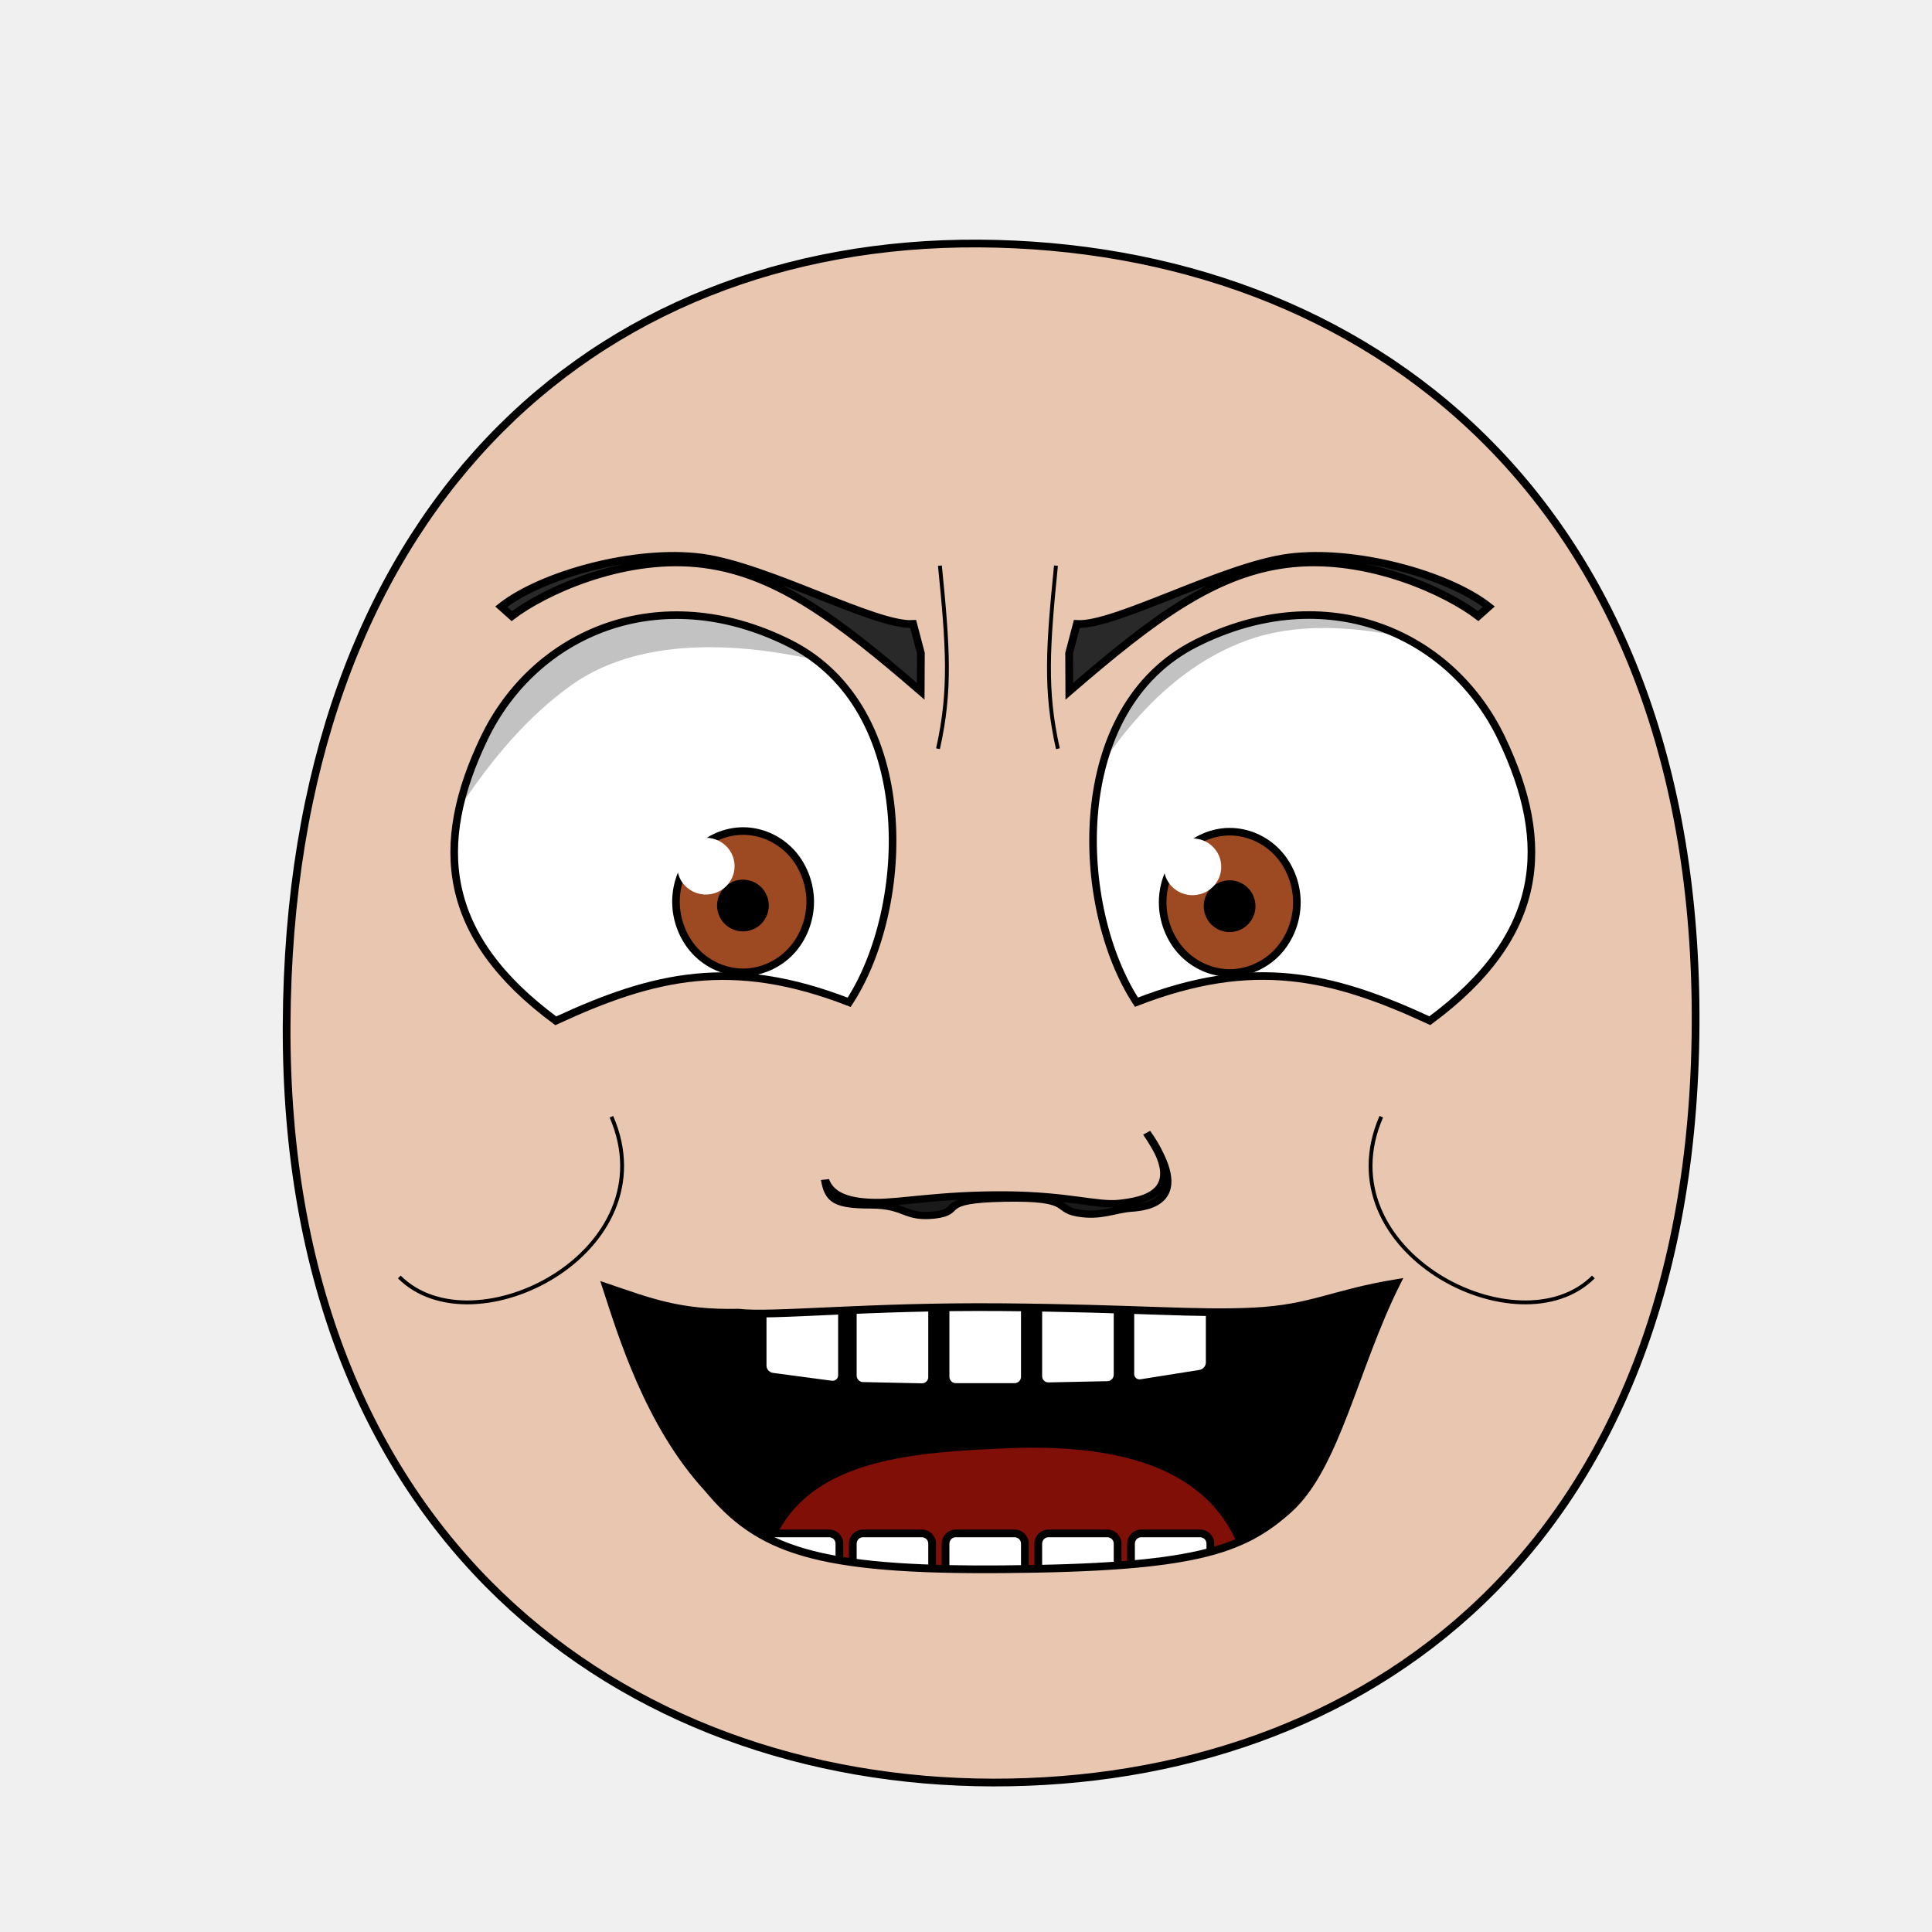
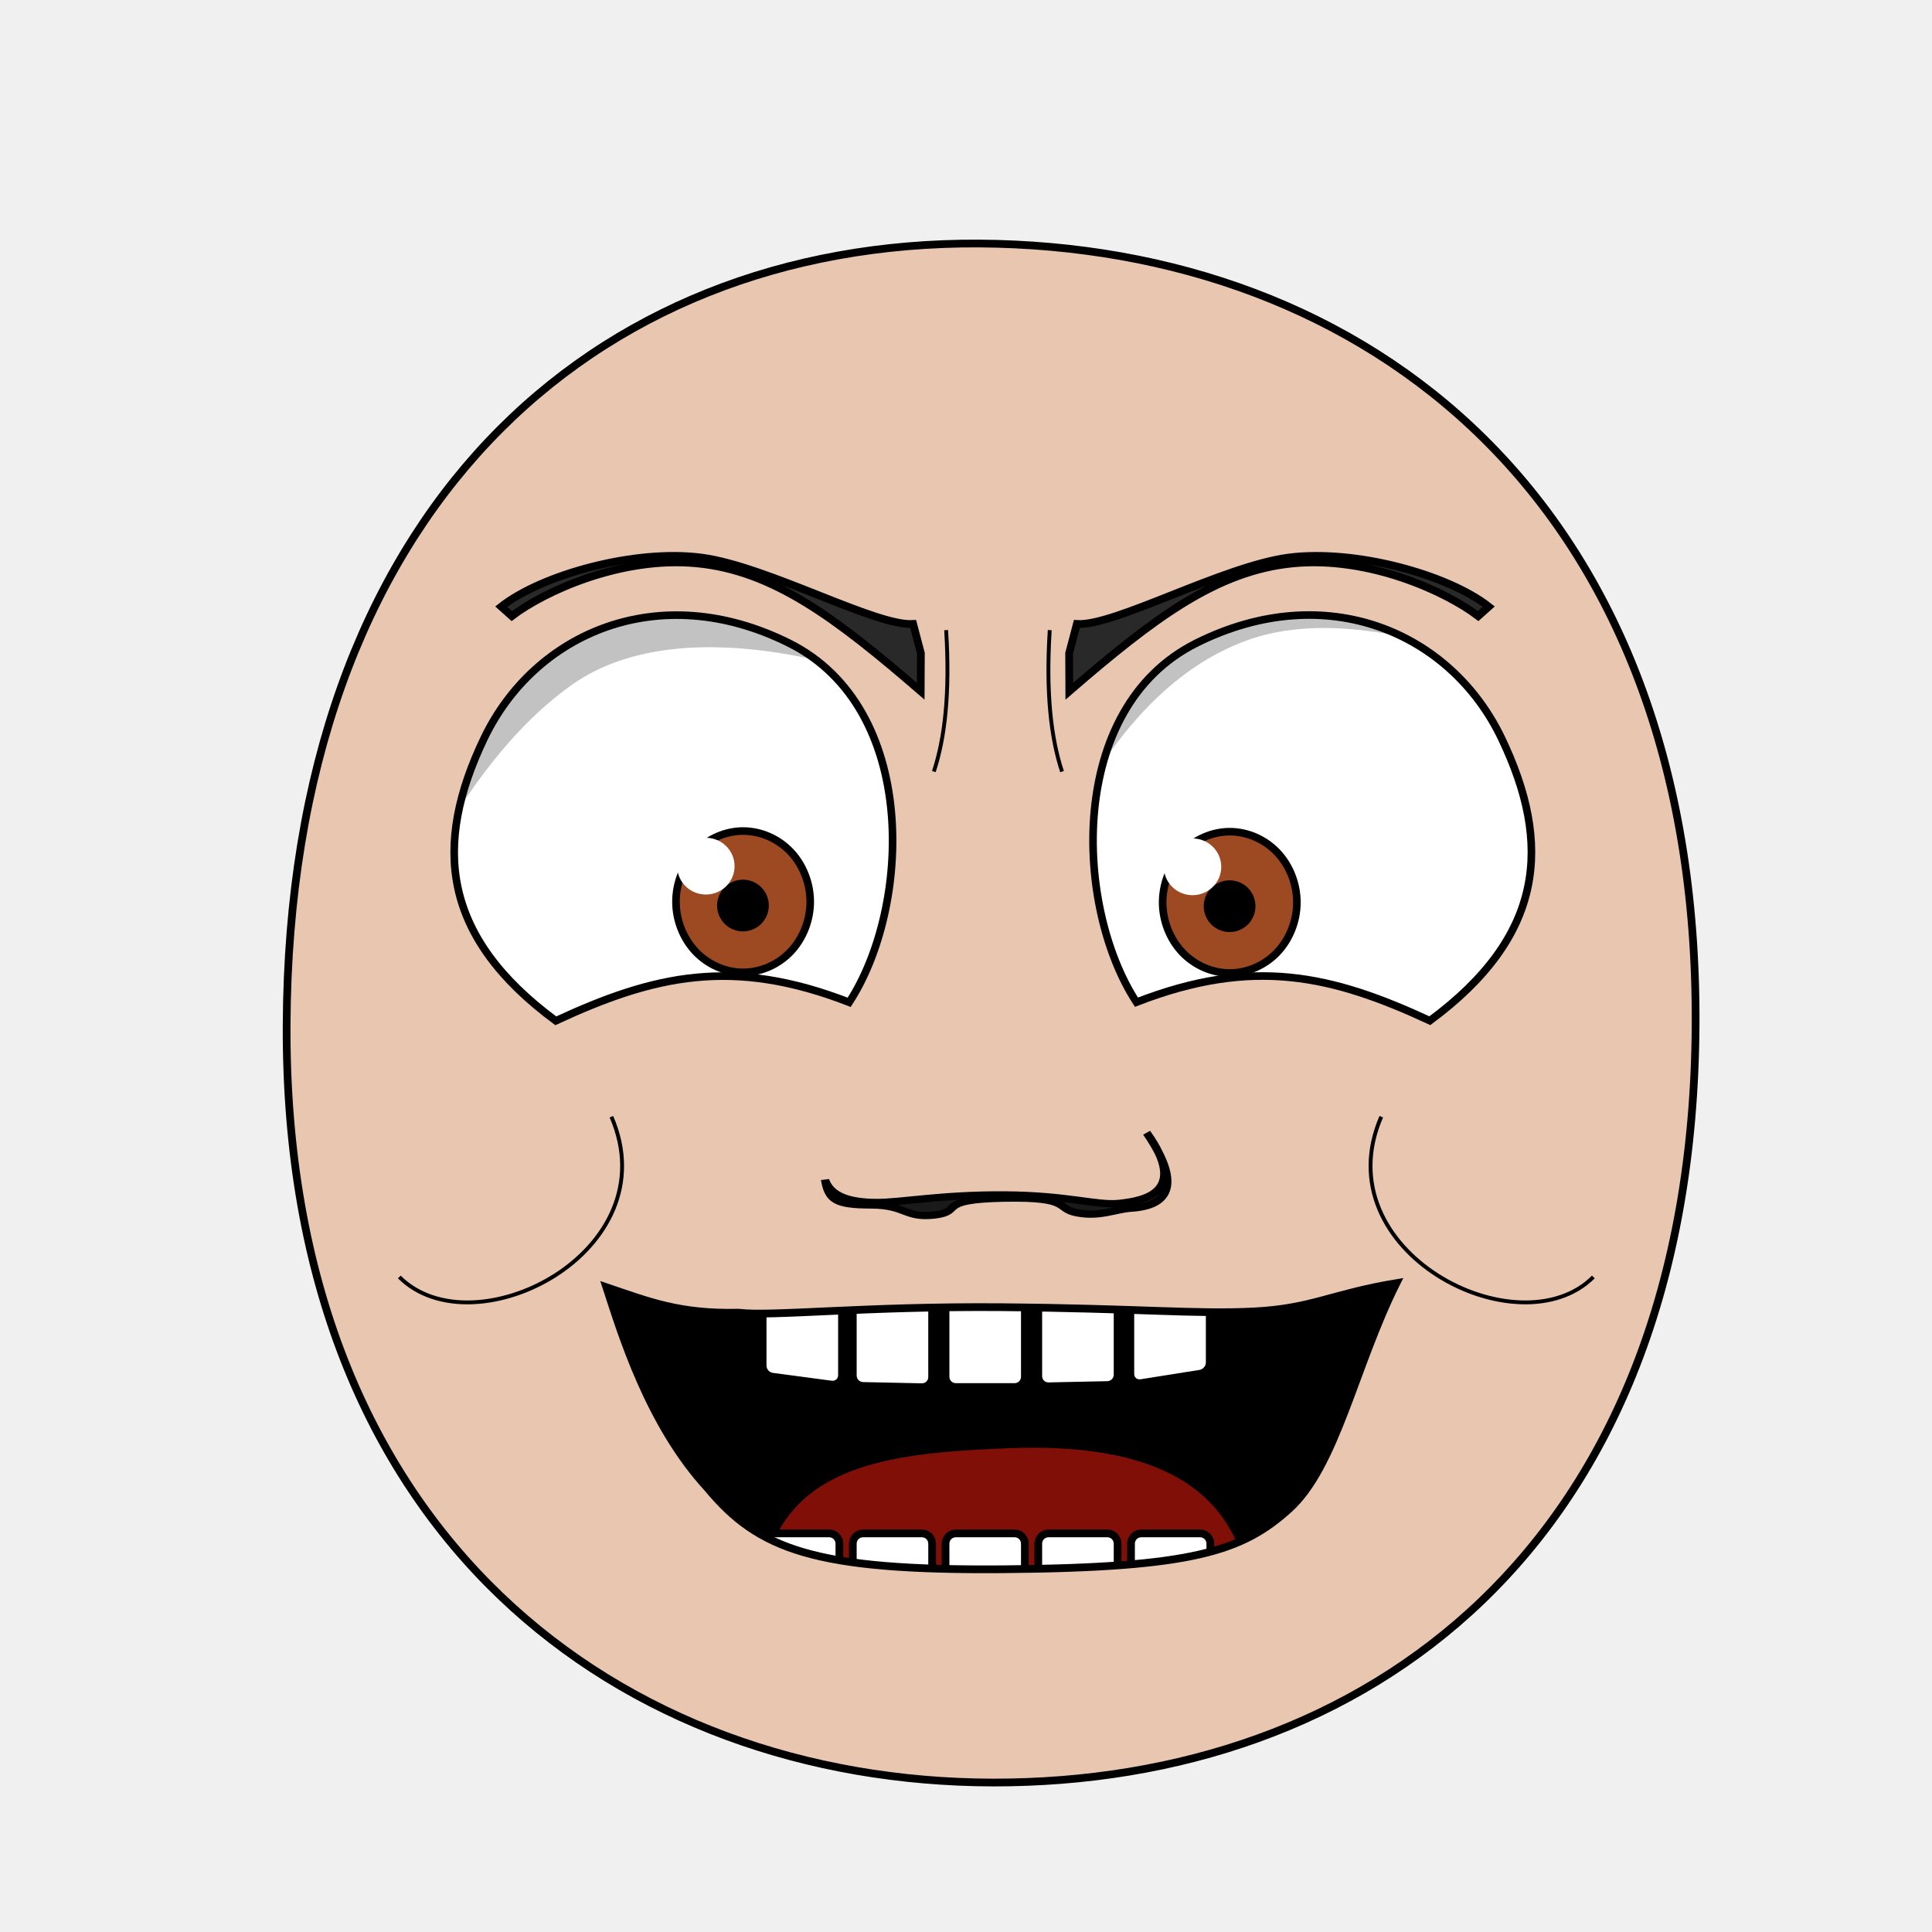
<svg xmlns="http://www.w3.org/2000/svg" xmlns:xlink="http://www.w3.org/1999/xlink" height="100%" width="100%" id="emoticon-front-view" viewBox="0 0 250 250" version="1.1">
  <defs id="defs4">
    <linearGradient id="linearGradient5745">
      <stop style="stop-color:#f4f015;stop-opacity:1" offset="0" id="stop5747" />
      <stop style="stop-color:#f68614;stop-opacity:1" offset="1" id="stop5749" />
    </linearGradient>
    <linearGradient id="linearGradient2823">
      <stop style="stop-color:#000000;stop-opacity:1" offset="0" id="stop2825" />
      <stop style="stop-color:#780023;stop-opacity:1" offset="1" id="stop2827" />
    </linearGradient>
    <clipPath id="clipPath2967">
      <use transform="translate(-57.14,-22.86)" xlink:href="#path3622" height="1" width="1" y="0" x="0" id="use2969" />
    </clipPath>
    <clipPath id="clipPath4022">
      <use transform="matrix(-1,0,0,1,915.87,-3.77)" xlink:href="#path3622" height="250" width="250" y="0" x="0" id="use5959" />
    </clipPath>
    <radialGradient spreadMethod="pad" gradientTransform="matrix(98.09029,121.5278,-104.4591,83.94095,1881.611,1722.677)" gradientUnits="userSpaceOnUse" xlink:href="#linearGradient5745" id="radialGradient5694" fy="2.705" fx="-15.372" r="1" cy="2.705" cx="-15.372" />
    <linearGradient gradientTransform="translate(37.46307,-25.35117)" gradientUnits="userSpaceOnUse" xlink:href="#linearGradient2823" id="irisGradient" y2="606.466" x2="138.571" y1="488.076" x1="107.143" />
    <clipPath clipPathUnits="userSpaceOnUse" id="clipPath-mouth">
      <use x="0" y="0" xlink:href="#mouth-outline" id="use-mouth-outline" width="250" height="250" />
    </clipPath>
  </defs>
  <g id="head">
    <path style="fill:#e9c6af;stroke:#000000;stroke-width:1;stroke-opacity:1" d="M 128.48,230.66 C 176.27,230.75 219.01,200.57 219.41,132.64 219.78,64.72 176.76,31.81 126.68,31.51 76.60,31.24 37.38,66.28 37.09,132.66 36.80,199.01 80.69,230.57 128.48,230.66 Z" id="path164" />
  </g>
  <g transform="matrix(0.16,0,0,0.16,62.84,29.92)" style="stroke-width:4.36;stroke-miterlimit:4;stroke-dasharray:none" id="left-eye">
    <path d="M 245.52,333.17 C 350.84,385.77 344.13,546.83 294.01,623.61 199.55,586.92 136.02,601.81 56.74,638.57 -36.22,569.93 -42.19,495.86 -1.34,410.36 39.51,324.87 140.20,280.58 245.52,333.17 Z" style="fill:#ffffff;stroke:#000000;stroke-width:6.14;stroke-miterlimit:4;stroke-opacity:1;stroke-dasharray:none" id="path3622" />
    <g transform="translate(57.14,22.86)" style="stroke-width:4.36;stroke-miterlimit:4;stroke-dasharray:none" id="lens" clip-path="url(#clipPath2967)">
      <g id="g4403">
        <path style="fill:#9d4922;fill-opacity:1;stroke:#000000;stroke-width:6.14;stroke-miterlimit:4;stroke-opacity:1;stroke-dasharray:none" d="M 205.38,519.39 C 205.38,534.35 199.53,549.21 189.48,559.79 179.43,570.37 165.31,576.53 151.09,576.53 136.88,576.53 122.76,570.37 112.71,559.79 102.66,549.21 96.80,534.35 96.80,519.39 96.80,504.43 102.66,489.56 112.71,478.98 122.76,468.40 136.88,462.24 151.09,462.24 165.31,462.24 179.43,468.40 189.48,478.98 199.53,489.56 205.38,504.43 205.38,519.39 Z" id="iris" />
        <path d="M 168.81,522.49 C 168.81,527.16 166.89,531.81 163.58,535.12 160.27,538.43 155.63,540.35 150.95,540.35 146.27,540.35 141.63,538.43 138.32,535.12 135.02,531.81 133.09,527.16 133.09,522.49 133.09,517.81 135.02,513.16 138.32,509.85 141.63,506.55 146.27,504.62 150.95,504.62 155.63,504.62 160.27,506.55 163.58,509.85 166.89,513.16 168.81,517.81 168.81,522.49 Z" style="fill:#000000;fill-opacity:1;stroke:#000000;stroke-width:6.14;stroke-miterlimit:4;stroke-opacity:1;stroke-dasharray:none" id="pupil" />
        <path d="M 144.20,490.64 C 144.20,503.35 133.80,513.59 120.97,513.59 108.15,513.59 97.75,503.35 97.75,490.64 97.75,477.99 108.15,467.69 120.97,467.69 133.80,467.69 144.20,477.99 144.20,490.64 Z" style="fill:#ffffff;fill-opacity:1;stroke:none" id="glare" />
      </g>
      <path style="opacity:0.24;fill:#000000;stroke:#000000;stroke-width:1px;stroke-linecap:butt;stroke-linejoin:miter;stroke-opacity:1" d="M -180.15,595.12 -182.96,370.32 226.66,230.15 269.85,341.17 C 269.85,341.17 107.43,276.40 12.41,343.51 -95.05,419.39 -151.56,593.45 -151.56,593.45 Z" id="left-lid-shadow" />
    </g>
  </g>
  <g transform="matrix(0.16,0,0,0.16,47.56,30.51)" style="stroke-width:4.36;stroke-miterlimit:4;stroke-dasharray:none" id="right-eye">
    <use transform="matrix(-1,0,0,1,915.87,-3.77)" xlink:href="#path3622" height="250" width="250" y="0" x="0" id="use3959" />
    <g id="g4015" clip-path="url(#clipPath4022)">
      <use transform="translate(546.23,19.70)" style="stroke-width:4.36;stroke-miterlimit:4;stroke-dasharray:none" xlink:href="#g4403" height="1" width="1" y="0" x="0" id="right-lens" />
      <path style="opacity:0.24;fill:#000000;stroke:#000000;stroke-width:1px;stroke-linecap:butt;stroke-linejoin:miter;stroke-miterlimit:4;stroke-opacity:1;stroke-dasharray:none" d="M 513.58,591.92 486.77,273.50 995.83,240.16 1039.47,407.92 C 1039.47,407.92 837.18,280.41 710.56,326.90 583.92,373.39 535.27,549.30 513.58,591.92 Z" id="right-lid-shadow" />
    </g>
  </g>
  <path d="M 119.162,84.531 119.14,89.45 C 108.22,80.02 100.095,73.864 90.199,72.902 80.303,71.94 70.318,76.594 66.228,79.724 L 64.86,78.5 c 5.3,-4.17 17.369,-7.478 25.919,-6.348 8.54,1.13 22.536,8.919 27.384,8.59 z" style="fill:#292929;fill-opacity:1;fill-rule:nonzero;stroke:#000000;stroke-width:1;stroke-miterlimit:4;stroke-opacity:1;stroke-dasharray:none" id="left-eye-brow" />
  <g style="stroke-width:1" transform="matrix(1.13,0,0,1,-17.27,2.11)" id="nose">
    <path style="fill:#1a1a1a;stroke:#000000;stroke-width:0.94;stroke-miterlimit:4;stroke-dasharray:none" d="M 109.77,150.61 C 110.45,152.76 112.68,153.46 115.57,153.49 118.46,153.52 122.98,152.46 130.35,152.51 137.70,152.57 140.89,153.93 143.51,153.60 146.13,153.27 151.55,152.29 146.59,144.47 152.03,153.44 146.65,154.08 144.79,154.23 142.92,154.38 141.29,155.38 138.66,154.84 136.03,154.30 138.18,152.76 130.25,152.93 122.32,153.10 125.74,154.66 122.29,155.11 118.85,155.54 119.06,153.82 115.01,153.81 110.95,153.80 110.16,153.14 109.76,150.53 Z" id="nose-outline" />
  </g>
  <use transform="matrix(-1,0,0,1,257.5064,0)" xlink:href="#left-eye-brow" height="250" width="250" y="0" x="0" id="right-eye-brow" />
  <g id="mouth">
    <g clip-path="url(#clipPath-mouth)" id="mouth-interior">
      <rect style="fill:#000000;fill-opacity:1;stroke:none" id="mouth-background" width="119.944" height="66.556" x="68.16" y="159.934" />
      <path d="M 98.34,209.75 C 98.01,189.46 114.23,188.07 130.46,187.40 148.01,186.69 161.92,191.44 161.92,209.75 140.73,209.75 119.54,209.75 98.34,209.75 Z" style="fill:#800f08;fill-opacity:1;stroke:none" id="tongue" />
      <g style="stroke:#000000;stroke-opacity:1" transform="translate(4,-7.97)" morph="fix-children" id="upper-teeth">
        <rect transform="matrix(0.991225,0.1321854,0,1,0,0)" rx="1.336" ry="1.325" y="158.195" x="95.524" height="15.123" width="10.356" id="tooth-02" style="fill:#ffffff;fill-opacity:1;stroke:#000000;stroke-width:1.004;stroke-opacity:1" />
        <rect transform="matrix(0.999781,0.02092668,0,1,0,0)" id="tooth-03" width="10.267" height="15.123" x="106.375" y="169.934" ry="1.325" rx="1.325" style="fill:#ffffff;fill-opacity:1;stroke:#000000;stroke-width:1;stroke-opacity:1" />
        <rect rx="1.325" ry="1.325" y="172.327" x="118.352" height="15.123" width="10.265" id="tooth-04" style="fill:#ffffff;fill-opacity:1;stroke:#000000;stroke-opacity:1" />
        <rect transform="matrix(0.999781,-0.02092669,0,1,0,0)" id="tooth-05" width="10.267" height="15.123" x="130.381" y="174.986" ry="1.325" rx="1.325" style="fill:#ffffff;fill-opacity:1;stroke:#000000;stroke-width:1;stroke-opacity:1" />
        <rect transform="matrix(0.9876076,-0.1569434,0,1,0,0)" rx="1.341" ry="1.325" y="194.646" x="144.054" height="15.123" width="10.394" id="tooth-06" style="fill:#ffffff;fill-opacity:1;stroke:#000000;stroke-width:1.006;stroke-opacity:1" />
      </g>
      <g style="stroke:#000000;stroke-opacity:1" transform="translate(4,26.33)" id="lower-teeth">
        <rect style="fill:#ffffff;fill-opacity:1;stroke:#000000;stroke-opacity:1" id="tooth-09" width="10.265" height="15.123" x="94.352" y="172.091" ry="1.325" rx="1.325" />
        <rect style="fill:#ffffff;fill-opacity:1;stroke:#000000;stroke-opacity:1" rx="1.325" ry="1.325" y="172.091" x="106.352" height="15.123" width="10.265" id="tooth-10" />
        <rect style="fill:#ffffff;fill-opacity:1;stroke:#000000;stroke-opacity:1" id="tooth-11" width="10.265" height="15.123" x="118.352" y="172.091" ry="1.325" rx="1.325" />
        <rect style="fill:#ffffff;fill-opacity:1;stroke:#000000;stroke-opacity:1" rx="1.325" ry="1.325" y="172.091" x="130.352" height="15.123" width="10.265" id="tooth-12" />
        <rect style="fill:#ffffff;fill-opacity:1;stroke:#000000;stroke-opacity:1" id="tooth-13" width="10.265" height="15.123" x="142.352" y="172.091" ry="1.325" rx="1.325" />
      </g>
    </g>
    <path d="M 180.70,166.03 C 175.26,176.92 172.89,189.76 166.82,195.25 160.75,200.74 154.32,202.86 129.88,203.06 105.43,203.26 98.14,200.51 91.57,192.57 83.93,184.27 80.42,172.55 78.46,166.56 84.02,168.44 87.90,170.03 95.55,169.86 99.90,170.38 112.05,169 129.67,169.15 147.29,169.30 154.74,170.08 162.26,169.70 169.78,169.32 172.25,167.44 180.70,166.03 Z" style="fill:none;stroke:#000000;stroke-width:1px;stroke-miterlimit:4;stroke-opacity:1" id="mouth-outline" />
  </g>
  <g style="stroke-width:6;stroke-miterlimit:48;stroke-dasharray:none" id="wrinkles">
-     <path d="m 121.624,73.195 c 1.046,10.491 1.452,16.131 -0.249,23.688" style="fill:none;stroke:#000000;stroke-width:0.5;stroke-linecap:butt;stroke-linejoin:miter;stroke-miterlimit:4;stroke-opacity:1;stroke-dasharray:none" id="wrinkle-left-brow" />
+     <path d="m 122.431,81.537 c 0.508,8.157 -0.162,13.978 -1.594,18.306" style="fill:none;stroke:#000000;stroke-width:0.5;stroke-linecap:butt;stroke-linejoin:miter;stroke-miterlimit:4;stroke-opacity:1;stroke-dasharray:none" id="wrinkle-left-brow" />
    <path d="m 51.67,165.24 c 9.65,9.638 35.004,-3.295 27.445,-20.738" style="fill:none;stroke:#000000;stroke-width:0.5;stroke-linecap:butt;stroke-linejoin:miter;stroke-miterlimit:4;stroke-opacity:1;stroke-dasharray:none" id="wrinkle-left-cheek" />
    <use transform="matrix(-1,0,0,1,258.2653,0)" style="stroke-width:0.5;stroke-miterlimit:4;stroke-dasharray:none" x="0" y="0" xlink:href="#wrinkle-left-brow" id="wrinkle-right-brow" width="250" height="250" />
    <use transform="matrix(-1,0,0,1,257.85,0)" style="stroke-width:0.50;stroke-miterlimit:4;stroke-dasharray:none" x="0" y="0" xlink:href="#wrinkle-left-cheek" id="wrinkle-right-cheek" width="250" height="250" />
  </g>
</svg>
